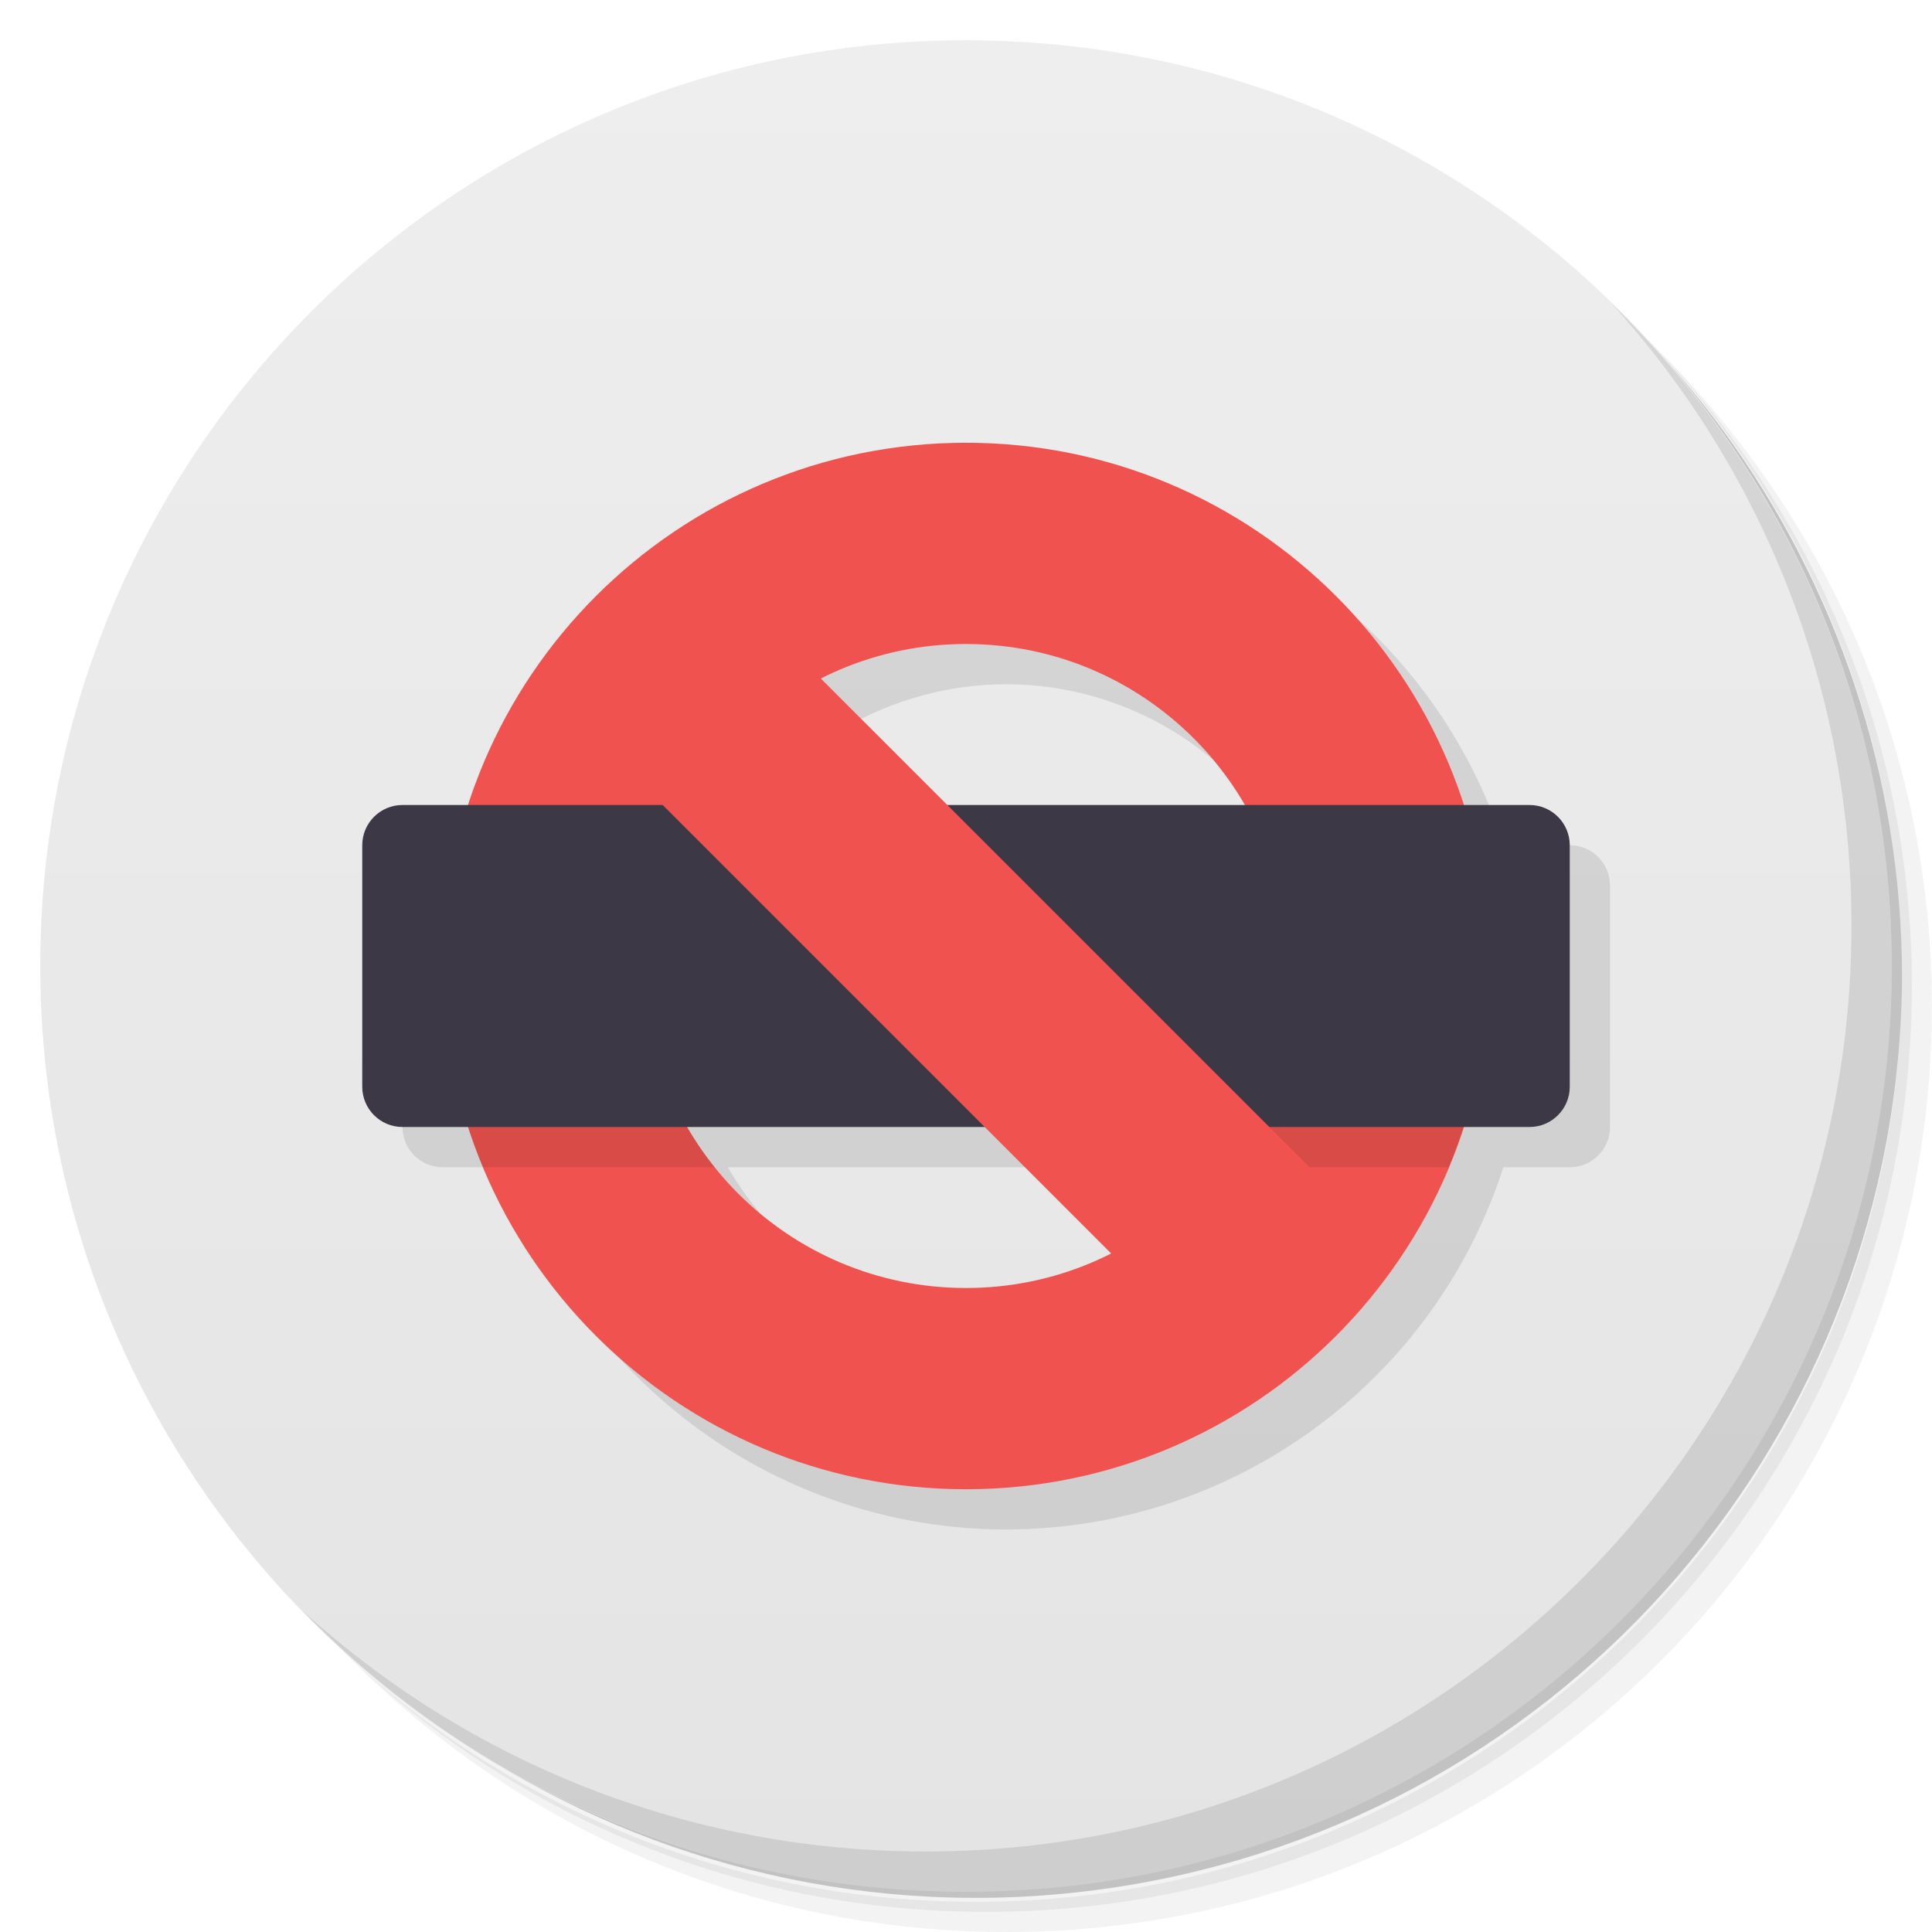
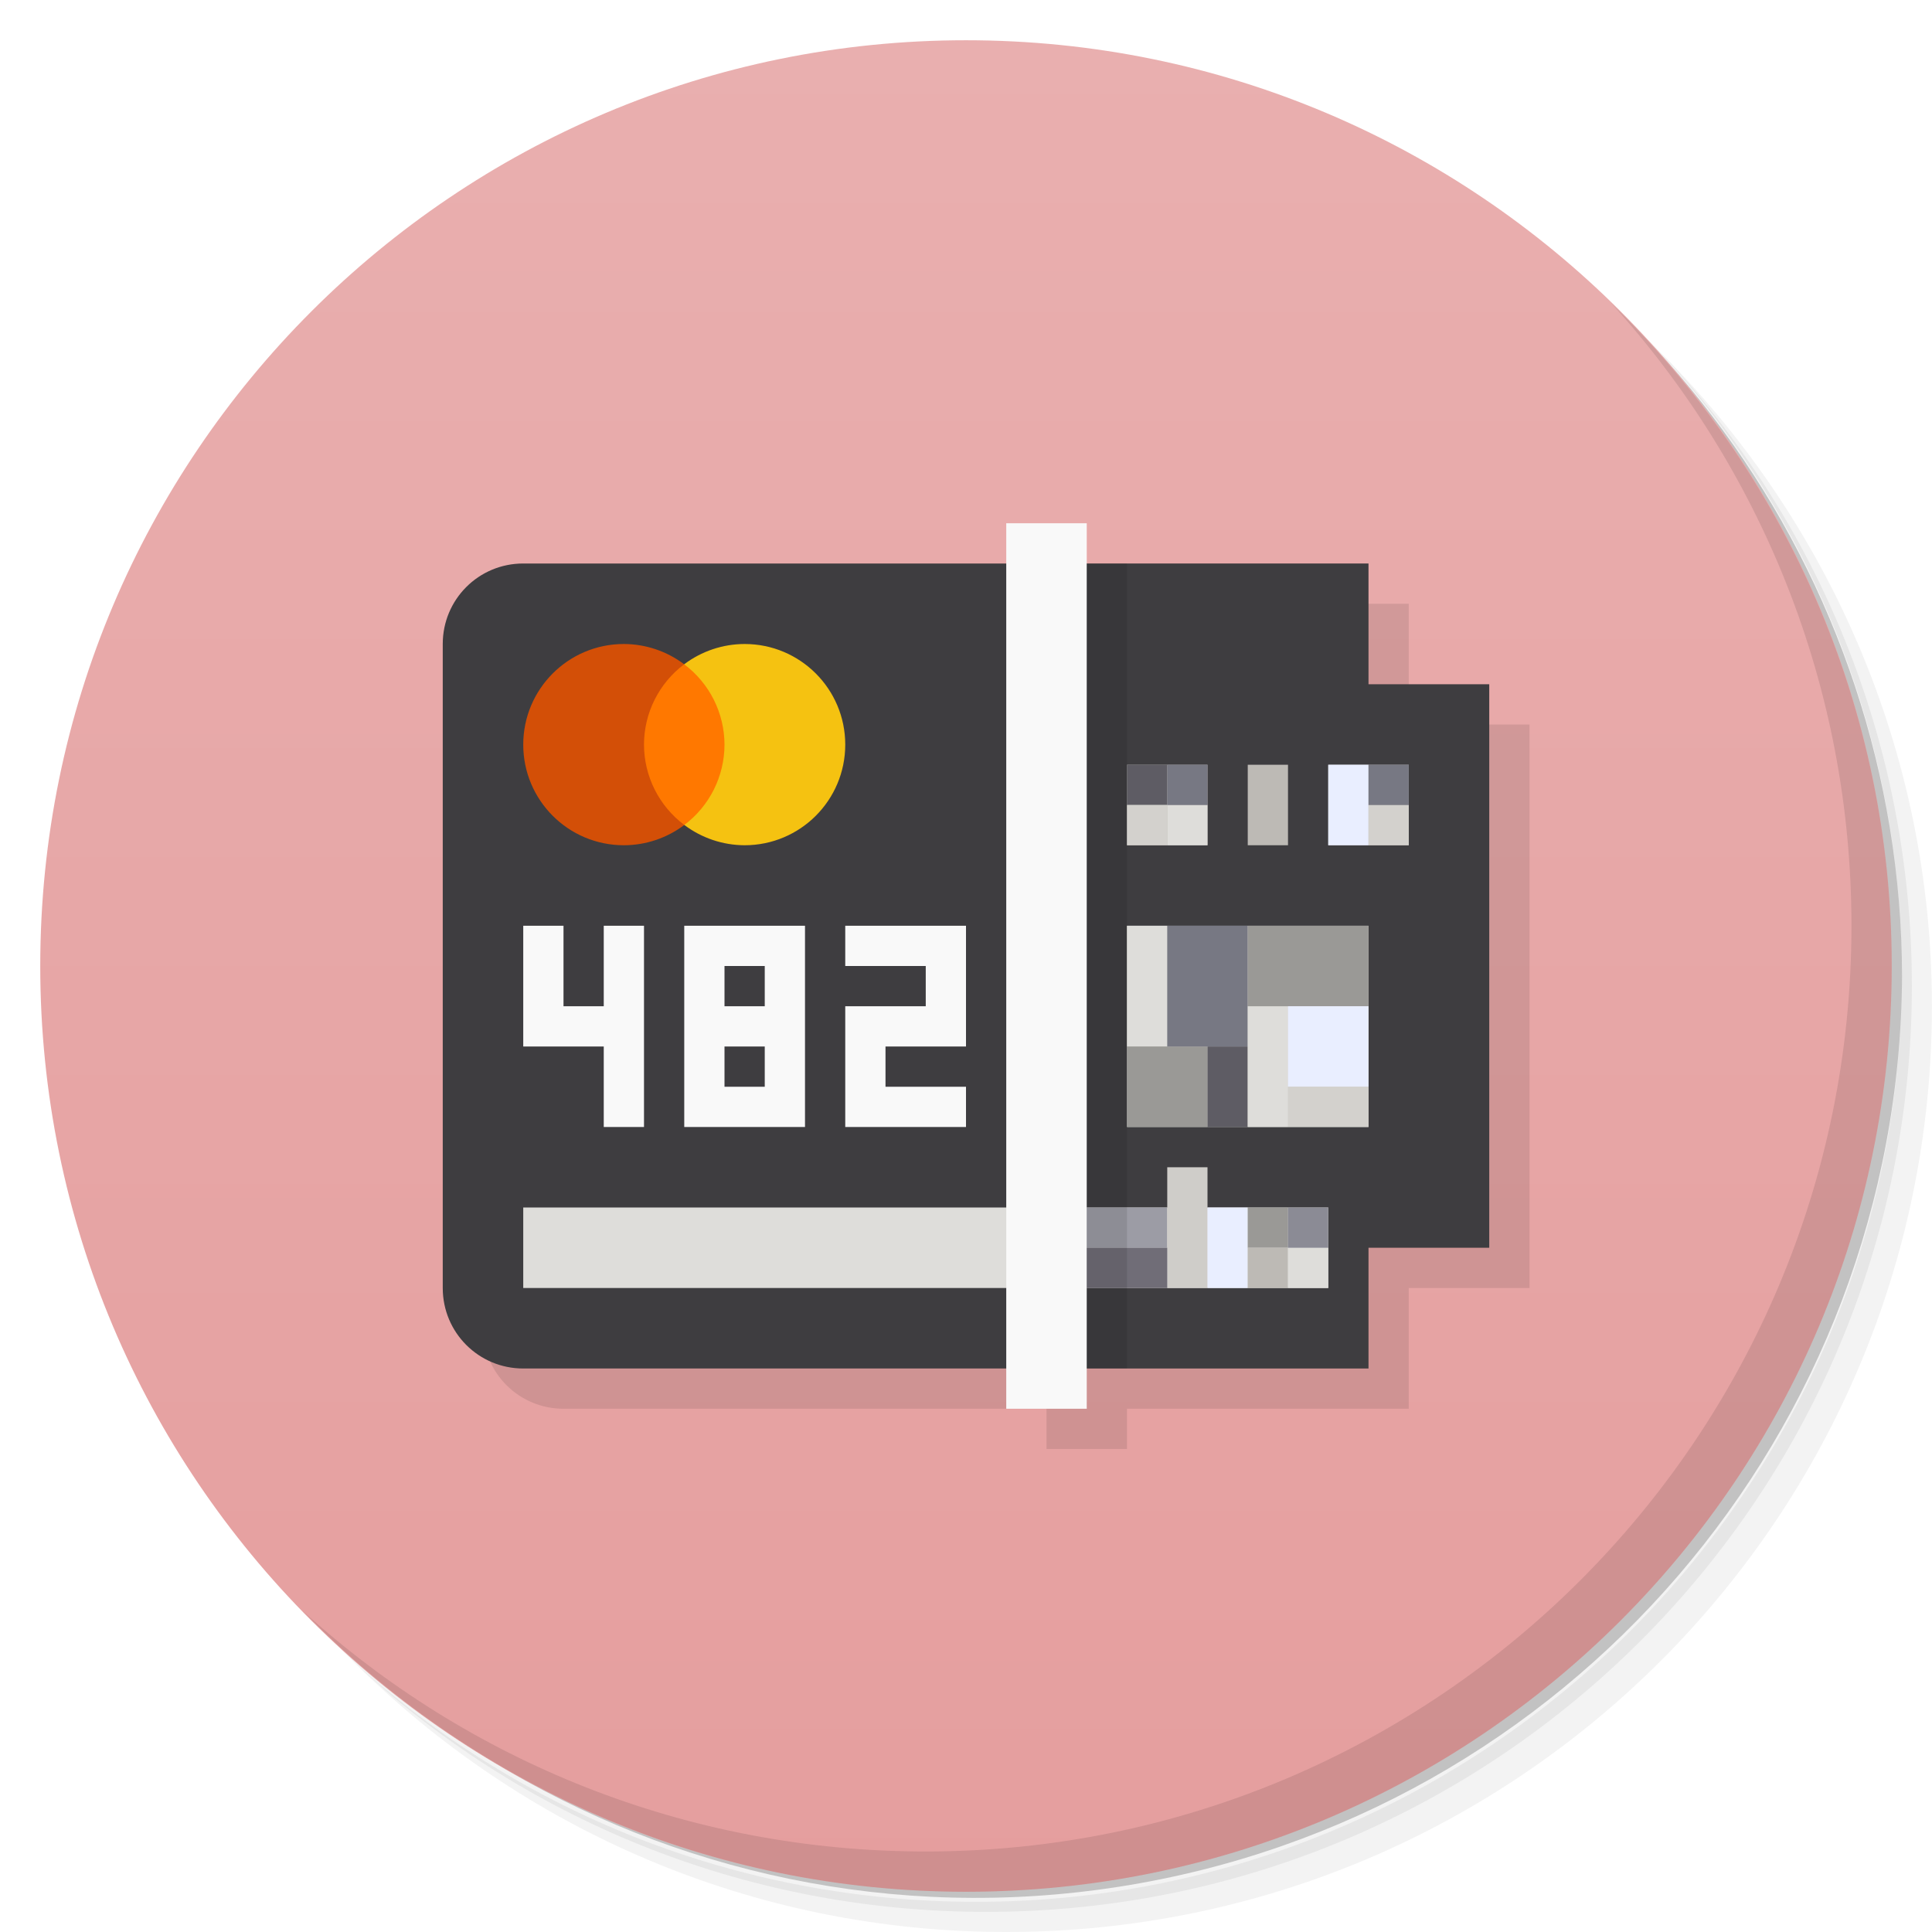
<svg xmlns="http://www.w3.org/2000/svg" version="1.1" viewBox="0 0 48 48">
  <defs>
    <linearGradient id="bg" x2="0" y1="1" y2="47" gradientUnits="userSpaceOnUse">
-       <stop style="stop-color:#eee" offset="0" />
-       <stop style="stop-color:#e4e4e4" offset="1" />
+       <stop style="stop-color:#e9afaf" offset="0" />
+       <stop style="stop-color:#e59e9e" offset="1" />
    </linearGradient>
  </defs>
  <path d="m36.31 5c5.859 4.062 9.688 10.831 9.688 18.5 0 12.426-10.07 22.5-22.5 22.5-7.669 0-14.438-3.828-18.5-9.688 1.037 1.822 2.306 3.499 3.781 4.969 4.085 3.712 9.514 5.969 15.469 5.969 12.703 0 23-10.298 23-23 0-5.954-2.256-11.384-5.969-15.469-1.469-1.475-3.147-2.744-4.969-3.781zm4.969 3.781c3.854 4.113 6.219 9.637 6.219 15.719 0 12.703-10.297 23-23 23-6.081 0-11.606-2.364-15.719-6.219 4.16 4.144 9.883 6.719 16.219 6.719 12.703 0 23-10.298 23-23 0-6.335-2.575-12.06-6.719-16.219z" style="opacity:.05" />
  <path d="m41.28 8.781c3.712 4.085 5.969 9.514 5.969 15.469 0 12.703-10.297 23-23 23-5.954 0-11.384-2.256-15.469-5.969 4.113 3.854 9.637 6.219 15.719 6.219 12.703 0 23-10.298 23-23 0-6.081-2.364-11.606-6.219-15.719z" style="opacity:.1" />
  <path d="m31.25 2.375c8.615 3.154 14.75 11.417 14.75 21.13 0 12.426-10.07 22.5-22.5 22.5-9.708 0-17.971-6.135-21.12-14.75a23 23 0 0 0 44.875-7 23 23 0 0 0-16-21.875z" style="opacity:.2" />
  <circle cx="24" cy="24" r="23" style="fill:url(#bg)" />
+   <path d="m14 15-2 2v16c0 1.108 0.892 2 2 2h12v1h2v-1h7v-3h3v-14h-3v-3z" style="opacity:.1;paint-order:normal" />
  <path d="m40.03 7.531c3.712 4.084 5.969 9.514 5.969 15.469 0 12.703-10.297 23-23 23-5.954 0-11.384-2.256-15.469-5.969 4.178 4.291 10.01 6.969 16.469 6.969 12.703 0 23-10.298 23-23 0-6.462-2.677-12.291-6.969-16.469z" style="opacity:.1" />
-   <path d="m25 12a13 13 0 0 0-12.352 9h-1.648c-0.554 0-1 0.446-1 1v6c0 0.554 0.446 1 1 1h1.639a13 13 0 0 0 12.361 9 13 13 0 0 0 12.352-9h1.648c0.554 0 1-0.446 1-1v-6c0-0.554-0.446-1-1-1h-1.639a13 13 0 0 0-12.361-9zm0 5a8 8 0 0 1 6.916 4h-13.836a8 8 0 0 1 6.92-4zm-6.916 12h13.836a8 8 0 0 1-6.92 4 8 8 0 0 1-6.916-4z" style="enable-background:new;opacity:.1;paint-order:normal" />
-   <path d="m24 11a13 13 0 0 0-13 13 13 13 0 0 0 13 13 13 13 0 0 0 13-13 13 13 0 0 0-13-13zm0 5a8 8 0 0 1 8 8 8 8 0 0 1-8 8 8 8 0 0 1-8-8 8 8 0 0 1 8-8z" style="enable-background:new;fill:#f0534f;paint-order:normal" />
-   <path d="m11 24c6.19e-4 1.716 0.341 3.416 1.002 5h5.754c-1.136-1.419-1.756-3.182-1.756-5zm21 0c-0.003 1.819-0.625 3.582-1.764 5h5.752c0.664-1.583 1.008-3.283 1.012-5z" style="enable-background:new;opacity:.1;paint-order:normal" />
-   <rect x="9" y="20" width="30" height="8" ry="1" style="enable-background:new;fill:#3d3846;paint-order:normal" />
-   <rect transform="rotate(45)" x="21.941" y="-2.5" width="24" height="5" style="fill:#f0534f;paint-order:normal" />
+   <path d="m13 14h13v20h-13c-1.108 0-2-0.892-2-2v-16c0-1.108 0.892-2 2-2z" style="fill:#3e3d40;paint-order:normal" />
+   <path d="m26 14v20h8v-3h3v-14h-3v-3z" style="fill:#3e3d40;paint-order:normal" />
+   <rect x="13" y="30" width="20" height="2" style="fill:#deddda;paint-order:normal" />
+   <rect x="25" y="13" width="2" height="22" style="fill:#f9f9f9;paint-order:normal" />
+   <path d="m15.5 16c-1.381 0-2.5 1.119-2.5 2.5s1.119 2.5 2.5 2.5c0.542-7.03e-4 1.069-0.178 1.502-0.504l-0.004-3.992c-0.432-0.326-0.957-0.502-1.498-0.504z" style="fill:#d34f07;paint-order:normal" />
+   <path d="m13 23v3h2v2h1v-5h-1v2h-1v-2zm4 0v5h3v-5zm4 0v1h2v1h-2v3h3v-1h-2v-1h2v-3zm-3 1h1v1h-1zm0 2h1v1h-1z" style="fill:#f9f9f9;paint-order:normal" />
+   <path d="m18.5 16c-0.542 7.03e-4 -1.069 0.178-1.502 0.504l0.004 3.992c0.432 0.326 0.957 0.502 1.498 0.504 1.381 0 2.5-1.119 2.5-2.5s-1.119-2.5-2.5-2.5z" style="fill:#f5c211;paint-order:normal" />
+   <path d="m16.998 16.504a2.5 2.5 0 0 0-0.998 1.996 2.5 2.5 0 0 0 1.002 1.996 2.5 2.5 0 0 0 0.998-1.996 2.5 2.5 0 0 0-1.002-1.996z" style="fill:#ff7800;paint-order:normal" />
+   <rect x="28" y="23" width="6" height="5" style="fill:#d3d1cd;paint-order:normal" />
+   <rect x="28" y="23" width="1" height="3" style="fill:#deddda;paint-order:normal" />
+   <rect x="28" y="26" width="2" height="2" style="fill:#9a9996;paint-order:normal" />
+   <rect x="29" y="23" width="2" height="3" style="fill:#777883;paint-order:normal" />
+   <rect x="30" y="26" width="1" height="2" style="fill:#5e5c64;paint-order:normal" />
+   <rect x="31" y="25" width="1" height="3" style="fill:#deddda;paint-order:normal" />
+   <rect x="31" y="23" width="3" height="2" style="fill:#9a9996;paint-order:normal" />
+   <rect x="32" y="25" width="2" height="2" style="fill:#e9eeff;paint-order:normal" />
+   <rect x="32" y="27" width="2" height="1" style="fill:#d3d1cd;paint-order:normal" />
+   <path d="m28 19v2h2v-2zm5 0v2h2v-2z" style="fill:#bdbab5;paint-order:normal" />
+   <rect x="28" y="19" width="1" height="1" style="fill:#5e5c64;paint-order:normal" />
+   <rect x="29" y="20" width="1" height="1" style="fill:#deddda;paint-order:normal" />
+   <rect x="29" y="19" width="1" height="1" style="fill:#777883;paint-order:normal" />
+   <rect x="28" y="20" width="1" height="1" style="fill:#d3d1cd;paint-order:normal" />
+   <rect x="31" y="19" width="1" height="2" style="fill:#bdbab5;paint-order:normal" />
+   <rect x="33" y="19" width="1" height="2" style="fill:#e9eeff;paint-order:normal" />
+   <rect x="34" y="20" width="1" height="1" style="fill:#d3d1cd;paint-order:normal" />
+   <rect x="34" y="19" width="1" height="1" style="fill:#777883;paint-order:normal" />
+   <rect x="27" y="30" width="2" height="1" style="fill:#9c9ca5;paint-order:normal" />
+   <rect x="29" y="29" width="1" height="3" style="fill:#cfcdc9;paint-order:normal" />
+   <rect x="30" y="30" width="1" height="2" style="fill:#e9eeff;paint-order:normal" />
+   <rect x="31" y="30" width="1" height="1" style="fill:#9a9996;paint-order:normal" />
+   <rect x="31" y="31" width="1" height="1" style="fill:#bdbab5;paint-order:normal" />
+   <rect x="27" y="31" width="2" height="1" style="fill:#706d77;paint-order:normal" />
+   <rect x="32" y="31" width="1" height="1" style="fill:#deddda;paint-order:normal" />
+   <rect x="32" y="30" width="1" height="1" style="fill:#8b8b95;paint-order:normal" />
+   <rect x="27" y="14" width="1" height="20" style="opacity:.1;paint-order:normal" />
</svg>
